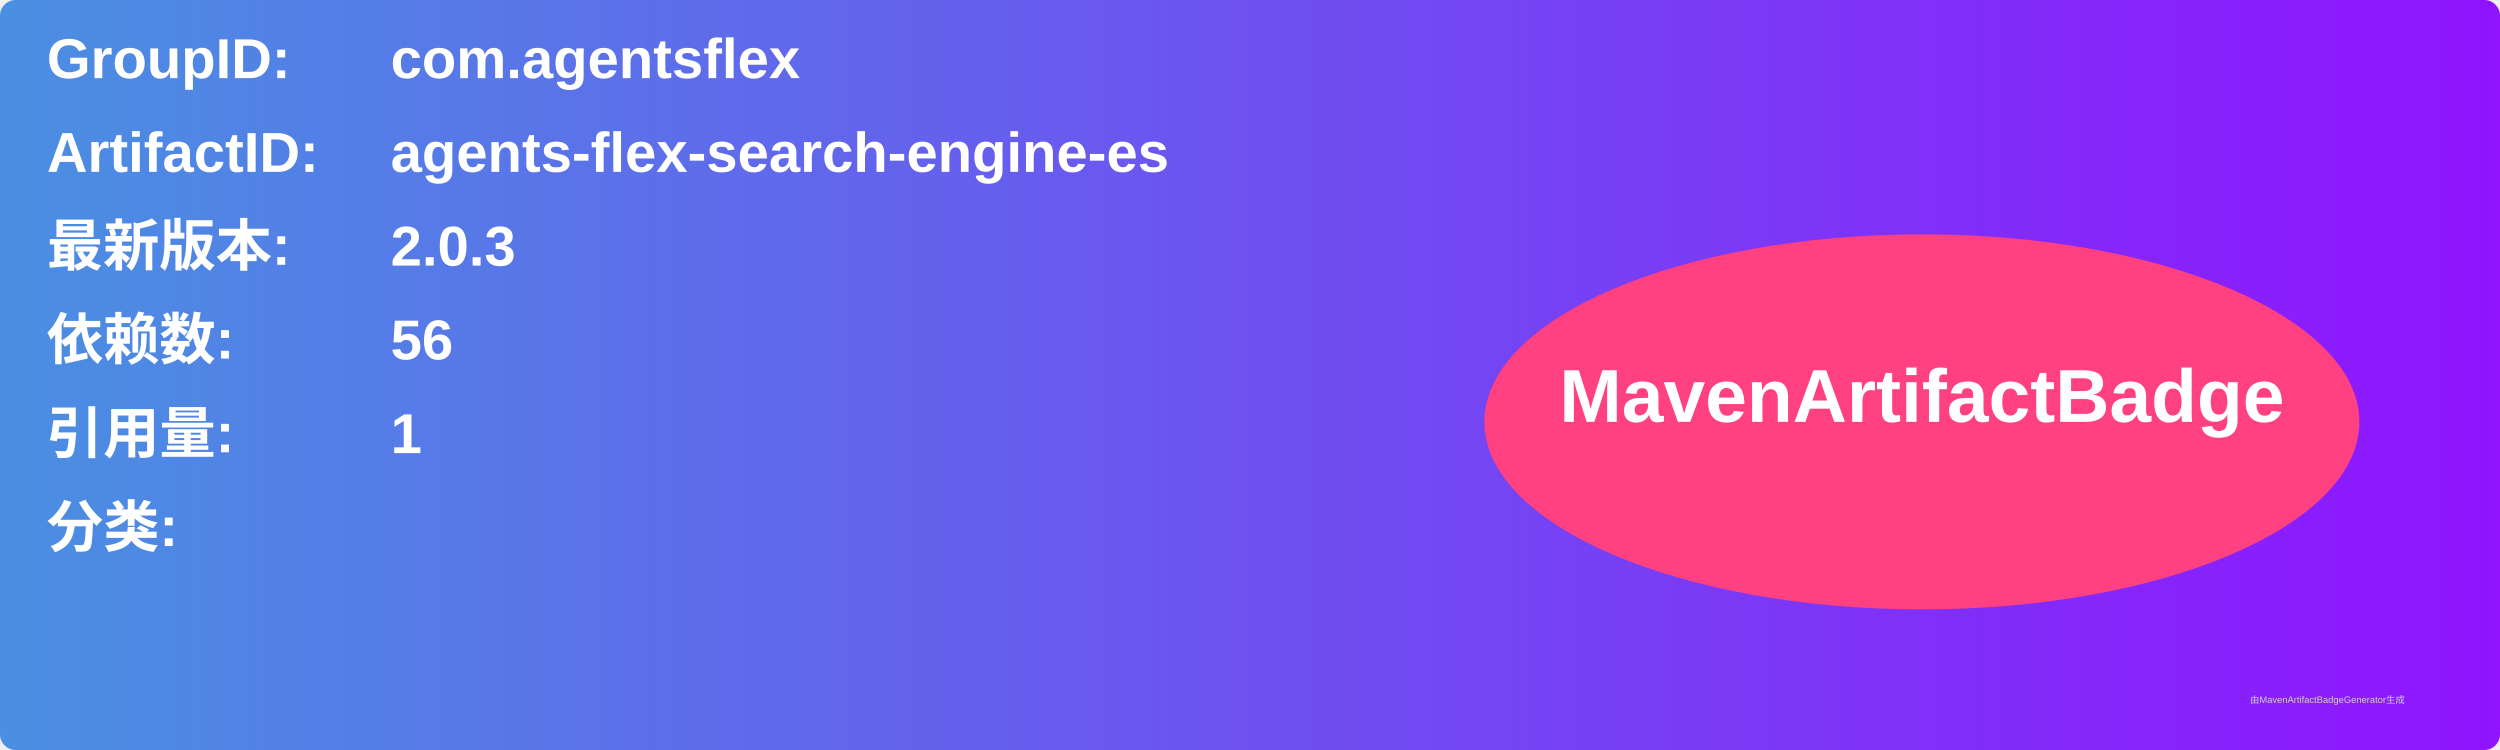
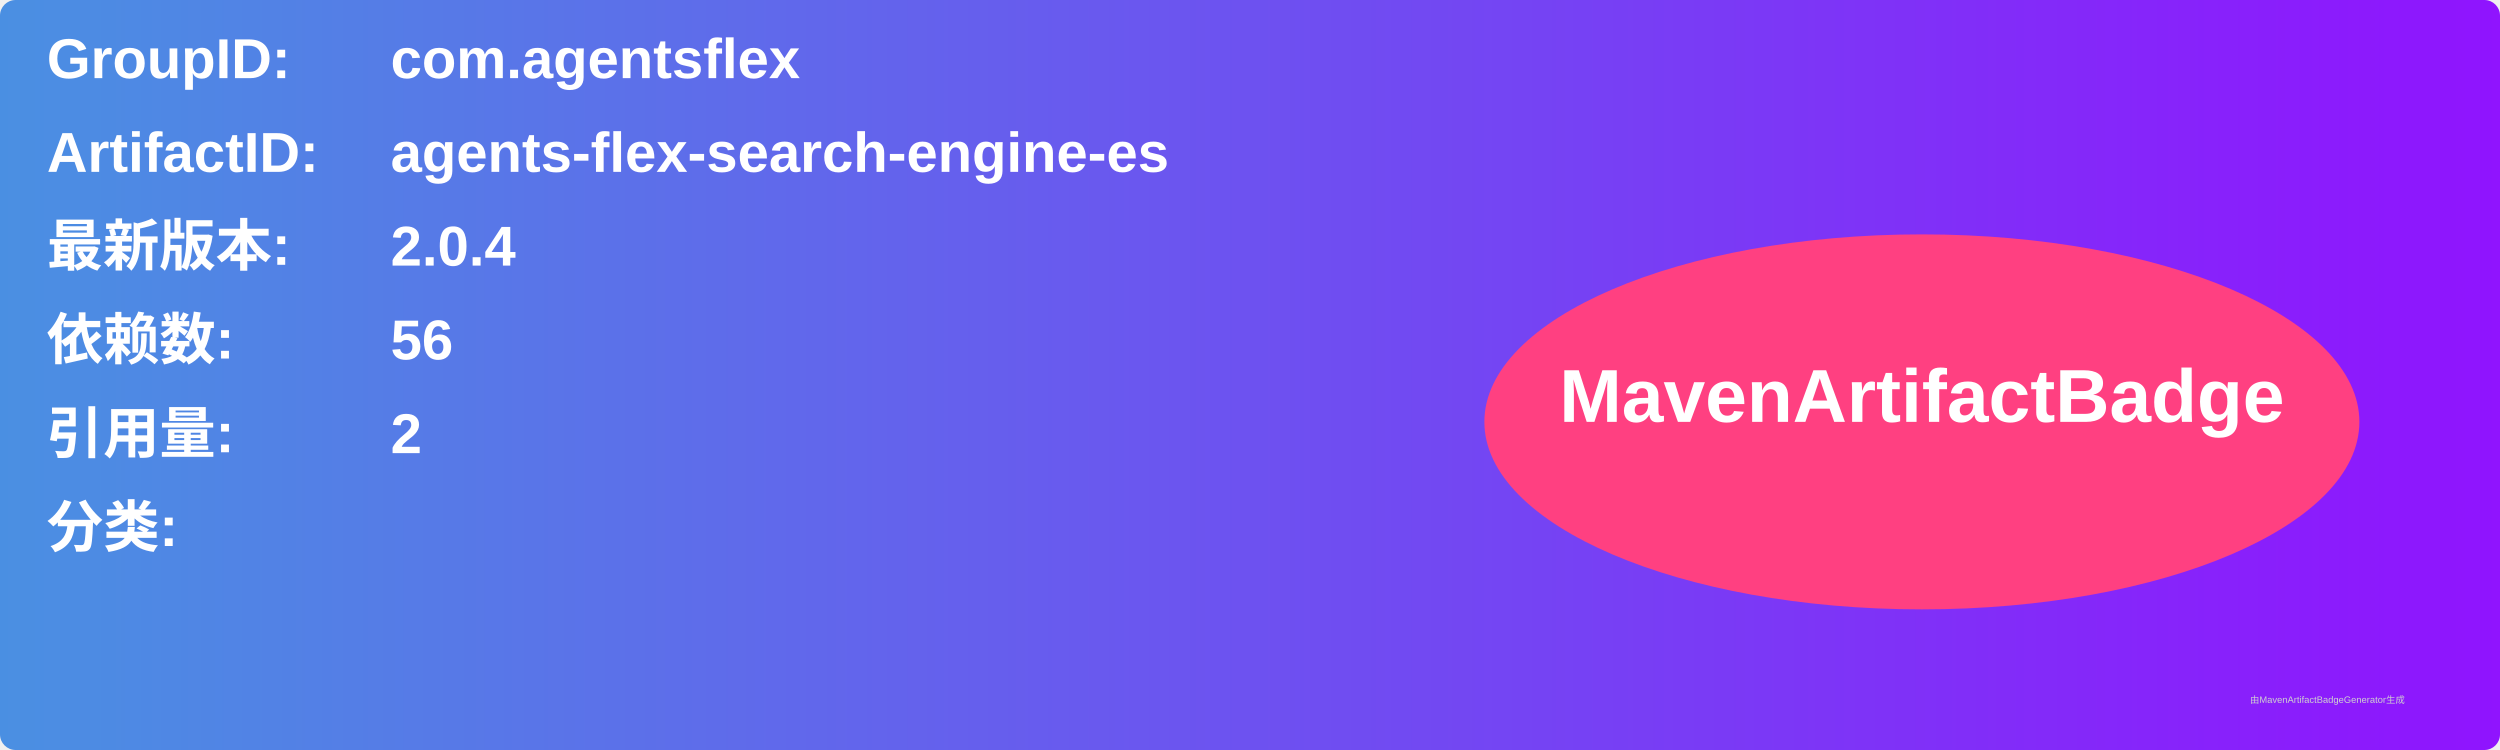
<svg xmlns="http://www.w3.org/2000/svg" width="800" height="240" viewBox="0 0 800 240">
  <linearGradient id="grad" x1="0%" y1="0%" x2="100%" y2="0%">
    <stop offset="0%" stop-color="#4a90e2" />
    <stop offset="100%" stop-color="#9013fe" />
  </linearGradient>
  <rect width="100%" height="100%" rx="5" ry="5" fill="url(#grad)" />
  <g transform="translate(15, 15)">
    <text x="0" y="10" font-family="Arial" font-size="18" fill="white" font-weight="bold" width="260">GroupID:</text>
    <text x="110" y="10" font-family="Arial" font-size="18" fill="white" font-weight="bold" width="460">com.agentsflex</text>
    <text x="0" y="40" font-family="Arial" font-size="18" fill="white" font-weight="bold" width="260">ArtifactID:</text>
    <text x="110" y="40" font-family="Arial" font-size="18" fill="white" font-weight="bold" width="460">agents-flex-search-engine-es</text>
    <text x="0" y="70" font-family="Arial" font-size="18" fill="white" font-weight="bold">最新版本:</text>
    <text x="110" y="70" font-family="Arial" font-size="18" fill="white" font-weight="bold">
-       <tspan font-weight="bold">2.0.3</tspan>
+       <tspan font-weight="bold">2.0.4</tspan>
    </text>
    <text x="0" y="100" font-family="Arial" font-size="18" fill="white" font-weight="bold">依赖数: </text>
    <text x="110" y="100" font-family="Arial" font-size="18" fill="white">
      <tspan font-weight="bold">56</tspan>
    </text>
    <text x="0" y="130" font-family="Arial" font-size="18" fill="white" font-weight="bold">引用量: </text>
    <text x="110" y="130" font-family="Arial" font-size="18" fill="white">
-       <tspan font-weight="bold">1</tspan>
+       <tspan font-weight="bold">2</tspan>
    </text>
    <text x="0" y="160" font-family="Arial" font-size="18" fill="white" font-weight="bold">分类:</text>
    <text x="10" y="190" font-family="Arial" font-size="10" fill="white">
      <tspan font-weight="bold" />
    </text>
    <ellipse cx="600" cy="120" rx="140" ry="60" fill="#ff4081" />
    <text x="600" y="120" text-anchor="middle" font-family="Arial" font-size="24" fill="white" font-weight="bold">MavenArtifactBadge</text>
  </g>
  <text x="720" y="225" font-family="Arial" font-size="3" fill="#d0d0d0">由MavenArtifactBadgeGenerator生成</text>
</svg>
